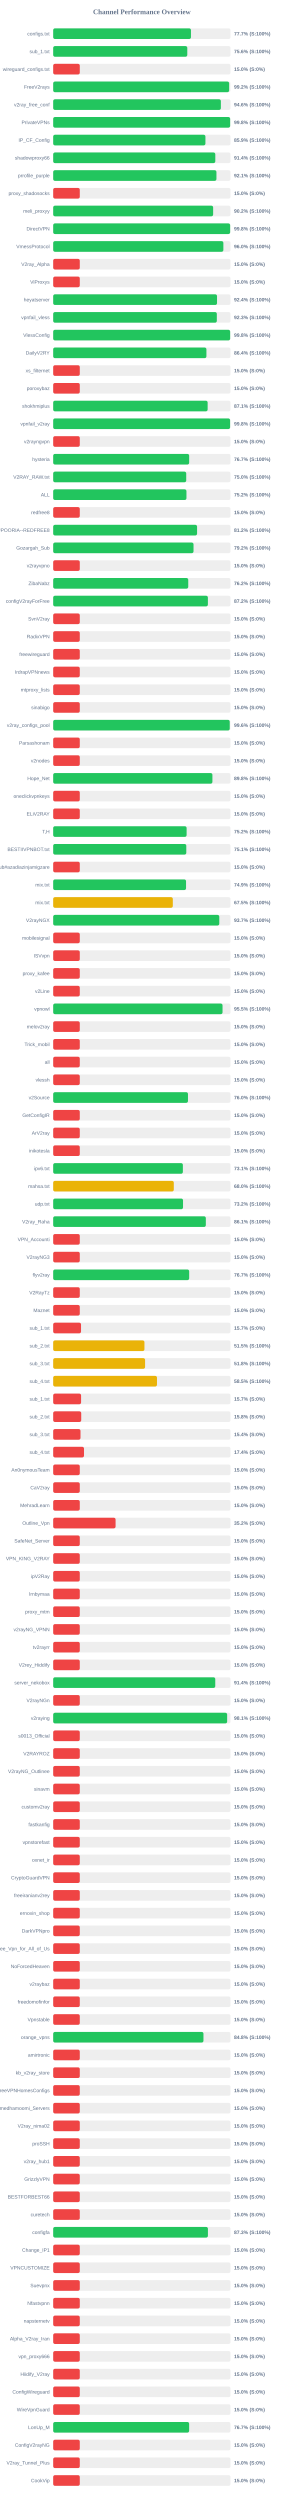
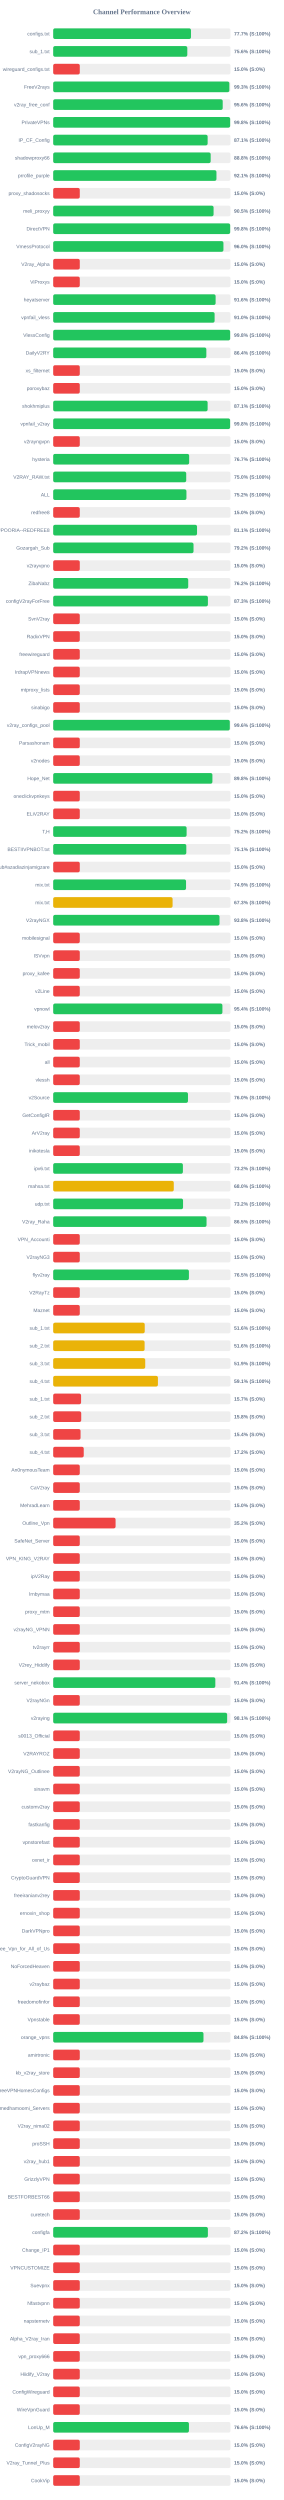
<svg xmlns="http://www.w3.org/2000/svg" width="800" height="7050" version="1.1">
  <style>
        .row { font: 14px Arial; fill: #64748b; }
        .score { font: bold 14px Arial; fill: #64748b; }
    </style>
  <text x="400" y="40" text-anchor="middle" font-size="20px" font-weight="bold" fill="#64748b">Channel Performance Overview</text>
  <rect x="150" y="80" width="500" height="30" fill="#eee" rx="5" />
-   <rect x="150" y="80" width="388.5" height="30" fill="#22c55e" rx="5" />
+   <rect x="150" y="80" width="388.55" height="30" fill="#22c55e" rx="5" />
  <text x="140" y="100" text-anchor="end" class="row">configs.txt</text>
  <text x="660" y="100" text-anchor="start" class="score">77.7% (S:100%)</text>
  <rect x="150" y="130" width="500" height="30" fill="#eee" rx="5" />
-   <rect x="150" y="130" width="378.15" height="30" fill="#22c55e" rx="5" />
+   <rect x="150" y="130" width="378.2" height="30" fill="#22c55e" rx="5" />
  <text x="140" y="150" text-anchor="end" class="row">sub_1.txt</text>
  <text x="660" y="150" text-anchor="start" class="score">75.6% (S:100%)</text>
  <rect x="150" y="180" width="500" height="30" fill="#eee" rx="5" />
  <rect x="150" y="180" width="75.0" height="30" fill="#ef4444" rx="5" />
  <text x="140" y="200" text-anchor="end" class="row">wireguard_configs.txt</text>
  <text x="660" y="200" text-anchor="start" class="score">15.0% (S:0%)</text>
  <rect x="150" y="230" width="500" height="30" fill="#eee" rx="5" />
-   <rect x="150" y="230" width="496.2" height="30" fill="#22c55e" rx="5" />
+   <rect x="150" y="230" width="496.75" height="30" fill="#22c55e" rx="5" />
  <text x="140" y="250" text-anchor="end" class="row">FreeV2rays</text>
-   <text x="660" y="250" text-anchor="start" class="score">99.2% (S:100%)</text>
+   <text x="660" y="250" text-anchor="start" class="score">99.3% (S:100%)</text>
  <rect x="150" y="280" width="500" height="30" fill="#eee" rx="5" />
-   <rect x="150" y="280" width="472.85" height="30" fill="#22c55e" rx="5" />
+   <rect x="150" y="280" width="478.05" height="30" fill="#22c55e" rx="5" />
  <text x="140" y="300" text-anchor="end" class="row">v2ray_free_conf</text>
-   <text x="660" y="300" text-anchor="start" class="score">94.6% (S:100%)</text>
+   <text x="660" y="300" text-anchor="start" class="score">95.6% (S:100%)</text>
  <rect x="150" y="330" width="500" height="30" fill="#eee" rx="5" />
  <rect x="150" y="330" width="499.0" height="30" fill="#22c55e" rx="5" />
  <text x="140" y="350" text-anchor="end" class="row">PrivateVPNs</text>
  <text x="660" y="350" text-anchor="start" class="score">99.8% (S:100%)</text>
  <rect x="150" y="380" width="500" height="30" fill="#eee" rx="5" />
-   <rect x="150" y="380" width="429.3" height="30" fill="#22c55e" rx="5" />
+   <rect x="150" y="380" width="435.55" height="30" fill="#22c55e" rx="5" />
  <text x="140" y="400" text-anchor="end" class="row">IP_CF_Config</text>
-   <text x="660" y="400" text-anchor="start" class="score">85.9% (S:100%)</text>
+   <text x="660" y="400" text-anchor="start" class="score">87.1% (S:100%)</text>
  <rect x="150" y="430" width="500" height="30" fill="#eee" rx="5" />
-   <rect x="150" y="430" width="457.15" height="30" fill="#22c55e" rx="5" />
+   <rect x="150" y="430" width="444.1" height="30" fill="#22c55e" rx="5" />
  <text x="140" y="450" text-anchor="end" class="row">shadowproxy66</text>
-   <text x="660" y="450" text-anchor="start" class="score">91.4% (S:100%)</text>
+   <text x="660" y="450" text-anchor="start" class="score">88.8% (S:100%)</text>
  <rect x="150" y="480" width="500" height="30" fill="#eee" rx="5" />
-   <rect x="150" y="480" width="460.35" height="30" fill="#22c55e" rx="5" />
+   <rect x="150" y="480" width="460.4" height="30" fill="#22c55e" rx="5" />
  <text x="140" y="500" text-anchor="end" class="row">prrofile_purple</text>
  <text x="660" y="500" text-anchor="start" class="score">92.1% (S:100%)</text>
  <rect x="150" y="530" width="500" height="30" fill="#eee" rx="5" />
  <rect x="150" y="530" width="75.0" height="30" fill="#ef4444" rx="5" />
  <text x="140" y="550" text-anchor="end" class="row">proxy_shadosocks</text>
  <text x="660" y="550" text-anchor="start" class="score">15.0% (S:0%)</text>
  <rect x="150" y="580" width="500" height="30" fill="#eee" rx="5" />
-   <rect x="150" y="580" width="451.05" height="30" fill="#22c55e" rx="5" />
+   <rect x="150" y="580" width="452.3" height="30" fill="#22c55e" rx="5" />
  <text x="140" y="600" text-anchor="end" class="row">meli_proxyy</text>
-   <text x="660" y="600" text-anchor="start" class="score">90.2% (S:100%)</text>
+   <text x="660" y="600" text-anchor="start" class="score">90.5% (S:100%)</text>
  <rect x="150" y="630" width="500" height="30" fill="#eee" rx="5" />
-   <rect x="150" y="630" width="499.0" height="30" fill="#22c55e" rx="5" />
+   <rect x="150" y="630" width="499.05" height="30" fill="#22c55e" rx="5" />
  <text x="140" y="650" text-anchor="end" class="row">DirectVPN</text>
  <text x="660" y="650" text-anchor="start" class="score">99.8% (S:100%)</text>
  <rect x="150" y="680" width="500" height="30" fill="#eee" rx="5" />
-   <rect x="150" y="680" width="479.9" height="30" fill="#22c55e" rx="5" />
+   <rect x="150" y="680" width="480.1" height="30" fill="#22c55e" rx="5" />
  <text x="140" y="700" text-anchor="end" class="row">VmessProtocol</text>
  <text x="660" y="700" text-anchor="start" class="score">96.0% (S:100%)</text>
  <rect x="150" y="730" width="500" height="30" fill="#eee" rx="5" />
  <rect x="150" y="730" width="75.0" height="30" fill="#ef4444" rx="5" />
  <text x="140" y="750" text-anchor="end" class="row">V2ray_Alpha</text>
  <text x="660" y="750" text-anchor="start" class="score">15.0% (S:0%)</text>
  <rect x="150" y="780" width="500" height="30" fill="#eee" rx="5" />
  <rect x="150" y="780" width="75.0" height="30" fill="#ef4444" rx="5" />
  <text x="140" y="800" text-anchor="end" class="row">ViProxys</text>
  <text x="660" y="800" text-anchor="start" class="score">15.0% (S:0%)</text>
  <rect x="150" y="830" width="500" height="30" fill="#eee" rx="5" />
-   <rect x="150" y="830" width="462.0" height="30" fill="#22c55e" rx="5" />
+   <rect x="150" y="830" width="458.05" height="30" fill="#22c55e" rx="5" />
  <text x="140" y="850" text-anchor="end" class="row">heyatserver</text>
-   <text x="660" y="850" text-anchor="start" class="score">92.4% (S:100%)</text>
+   <text x="660" y="850" text-anchor="start" class="score">91.6% (S:100%)</text>
  <rect x="150" y="880" width="500" height="30" fill="#eee" rx="5" />
-   <rect x="150" y="880" width="461.45" height="30" fill="#22c55e" rx="5" />
+   <rect x="150" y="880" width="455.2" height="30" fill="#22c55e" rx="5" />
  <text x="140" y="900" text-anchor="end" class="row">vpnfail_vless</text>
-   <text x="660" y="900" text-anchor="start" class="score">92.3% (S:100%)</text>
+   <text x="660" y="900" text-anchor="start" class="score">91.0% (S:100%)</text>
  <rect x="150" y="930" width="500" height="30" fill="#eee" rx="5" />
  <rect x="150" y="930" width="499.0" height="30" fill="#22c55e" rx="5" />
  <text x="140" y="950" text-anchor="end" class="row">VlessConfig</text>
  <text x="660" y="950" text-anchor="start" class="score">99.8% (S:100%)</text>
  <rect x="150" y="980" width="500" height="30" fill="#eee" rx="5" />
-   <rect x="150" y="980" width="432.1" height="30" fill="#22c55e" rx="5" />
+   <rect x="150" y="980" width="431.9" height="30" fill="#22c55e" rx="5" />
  <text x="140" y="1000" text-anchor="end" class="row">DailyV2RY</text>
  <text x="660" y="1000" text-anchor="start" class="score">86.4% (S:100%)</text>
  <rect x="150" y="1030" width="500" height="30" fill="#eee" rx="5" />
  <rect x="150" y="1030" width="75.0" height="30" fill="#ef4444" rx="5" />
  <text x="140" y="1050" text-anchor="end" class="row">xs_filternet</text>
  <text x="660" y="1050" text-anchor="start" class="score">15.0% (S:0%)</text>
  <rect x="150" y="1080" width="500" height="30" fill="#eee" rx="5" />
  <rect x="150" y="1080" width="75.0" height="30" fill="#ef4444" rx="5" />
  <text x="140" y="1100" text-anchor="end" class="row">poroxybaz</text>
  <text x="660" y="1100" text-anchor="start" class="score">15.0% (S:0%)</text>
  <rect x="150" y="1130" width="500" height="30" fill="#eee" rx="5" />
-   <rect x="150" y="1130" width="435.55" height="30" fill="#22c55e" rx="5" />
+   <rect x="150" y="1130" width="435.5" height="30" fill="#22c55e" rx="5" />
  <text x="140" y="1150" text-anchor="end" class="row">shokhmiplus</text>
  <text x="660" y="1150" text-anchor="start" class="score">87.1% (S:100%)</text>
  <rect x="150" y="1180" width="500" height="30" fill="#eee" rx="5" />
-   <rect x="150" y="1180" width="498.85" height="30" fill="#22c55e" rx="5" />
+   <rect x="150" y="1180" width="498.9" height="30" fill="#22c55e" rx="5" />
  <text x="140" y="1200" text-anchor="end" class="row">vpnfail_v2ray</text>
  <text x="660" y="1200" text-anchor="start" class="score">99.8% (S:100%)</text>
  <rect x="150" y="1230" width="500" height="30" fill="#eee" rx="5" />
  <rect x="150" y="1230" width="75.0" height="30" fill="#ef4444" rx="5" />
  <text x="140" y="1250" text-anchor="end" class="row">v2rayngvpn</text>
  <text x="660" y="1250" text-anchor="start" class="score">15.0% (S:0%)</text>
  <rect x="150" y="1280" width="500" height="30" fill="#eee" rx="5" />
  <rect x="150" y="1280" width="383.45" height="30" fill="#22c55e" rx="5" />
  <text x="140" y="1300" text-anchor="end" class="row">hysteria</text>
  <text x="660" y="1300" text-anchor="start" class="score">76.7% (S:100%)</text>
  <rect x="150" y="1330" width="500" height="30" fill="#eee" rx="5" />
  <rect x="150" y="1330" width="375.15" height="30" fill="#22c55e" rx="5" />
  <text x="140" y="1350" text-anchor="end" class="row">V2RAY_RAW.txt</text>
  <text x="660" y="1350" text-anchor="start" class="score">75.0% (S:100%)</text>
  <rect x="150" y="1380" width="500" height="30" fill="#eee" rx="5" />
-   <rect x="150" y="1380" width="375.8" height="30" fill="#22c55e" rx="5" />
+   <rect x="150" y="1380" width="375.75" height="30" fill="#22c55e" rx="5" />
  <text x="140" y="1400" text-anchor="end" class="row">ALL</text>
  <text x="660" y="1400" text-anchor="start" class="score">75.2% (S:100%)</text>
  <rect x="150" y="1430" width="500" height="30" fill="#eee" rx="5" />
  <rect x="150" y="1430" width="75.0" height="30" fill="#ef4444" rx="5" />
  <text x="140" y="1450" text-anchor="end" class="row">redfree8</text>
  <text x="660" y="1450" text-anchor="start" class="score">15.0% (S:0%)</text>
  <rect x="150" y="1480" width="500" height="30" fill="#eee" rx="5" />
-   <rect x="150" y="1480" width="405.75" height="30" fill="#22c55e" rx="5" />
+   <rect x="150" y="1480" width="405.65" height="30" fill="#22c55e" rx="5" />
  <text x="140" y="1500" text-anchor="end" class="row">POORIA--REDFREE8.txt#POORIA--REDFREE8</text>
-   <text x="660" y="1500" text-anchor="start" class="score">81.2% (S:100%)</text>
+   <text x="660" y="1500" text-anchor="start" class="score">81.1% (S:100%)</text>
  <rect x="150" y="1530" width="500" height="30" fill="#eee" rx="5" />
  <rect x="150" y="1530" width="395.75" height="30" fill="#22c55e" rx="5" />
  <text x="140" y="1550" text-anchor="end" class="row">Gozargah_Sub</text>
  <text x="660" y="1550" text-anchor="start" class="score">79.2% (S:100%)</text>
  <rect x="150" y="1580" width="500" height="30" fill="#eee" rx="5" />
  <rect x="150" y="1580" width="75.0" height="30" fill="#ef4444" rx="5" />
  <text x="140" y="1600" text-anchor="end" class="row">v2rayvpno</text>
  <text x="660" y="1600" text-anchor="start" class="score">15.0% (S:0%)</text>
  <rect x="150" y="1630" width="500" height="30" fill="#eee" rx="5" />
-   <rect x="150" y="1630" width="380.85" height="30" fill="#22c55e" rx="5" />
+   <rect x="150" y="1630" width="380.8" height="30" fill="#22c55e" rx="5" />
  <text x="140" y="1650" text-anchor="end" class="row">ZibaNabz</text>
  <text x="660" y="1650" text-anchor="start" class="score">76.2% (S:100%)</text>
  <rect x="150" y="1680" width="500" height="30" fill="#eee" rx="5" />
-   <rect x="150" y="1680" width="436.25" height="30" fill="#22c55e" rx="5" />
+   <rect x="150" y="1680" width="436.3" height="30" fill="#22c55e" rx="5" />
  <text x="140" y="1700" text-anchor="end" class="row">configV2rayForFree</text>
-   <text x="660" y="1700" text-anchor="start" class="score">87.2% (S:100%)</text>
+   <text x="660" y="1700" text-anchor="start" class="score">87.3% (S:100%)</text>
  <rect x="150" y="1730" width="500" height="30" fill="#eee" rx="5" />
  <rect x="150" y="1730" width="75.0" height="30" fill="#ef4444" rx="5" />
  <text x="140" y="1750" text-anchor="end" class="row">SvnV2ray</text>
  <text x="660" y="1750" text-anchor="start" class="score">15.0% (S:0%)</text>
  <rect x="150" y="1780" width="500" height="30" fill="#eee" rx="5" />
  <rect x="150" y="1780" width="75.0" height="30" fill="#ef4444" rx="5" />
  <text x="140" y="1800" text-anchor="end" class="row">RadixVPN</text>
  <text x="660" y="1800" text-anchor="start" class="score">15.0% (S:0%)</text>
  <rect x="150" y="1830" width="500" height="30" fill="#eee" rx="5" />
  <rect x="150" y="1830" width="75.0" height="30" fill="#ef4444" rx="5" />
  <text x="140" y="1850" text-anchor="end" class="row">freewireguard</text>
  <text x="660" y="1850" text-anchor="start" class="score">15.0% (S:0%)</text>
  <rect x="150" y="1880" width="500" height="30" fill="#eee" rx="5" />
  <rect x="150" y="1880" width="75.0" height="30" fill="#ef4444" rx="5" />
  <text x="140" y="1900" text-anchor="end" class="row">IrdrapVPNnews</text>
  <text x="660" y="1900" text-anchor="start" class="score">15.0% (S:0%)</text>
  <rect x="150" y="1930" width="500" height="30" fill="#eee" rx="5" />
  <rect x="150" y="1930" width="75.0" height="30" fill="#ef4444" rx="5" />
  <text x="140" y="1950" text-anchor="end" class="row">mtproxy_lists</text>
  <text x="660" y="1950" text-anchor="start" class="score">15.0% (S:0%)</text>
  <rect x="150" y="1980" width="500" height="30" fill="#eee" rx="5" />
  <rect x="150" y="1980" width="75.0" height="30" fill="#ef4444" rx="5" />
  <text x="140" y="2000" text-anchor="end" class="row">sinabigo</text>
  <text x="660" y="2000" text-anchor="start" class="score">15.0% (S:0%)</text>
  <rect x="150" y="2030" width="500" height="30" fill="#eee" rx="5" />
-   <rect x="150" y="2030" width="497.85" height="30" fill="#22c55e" rx="5" />
+   <rect x="150" y="2030" width="498.05" height="30" fill="#22c55e" rx="5" />
  <text x="140" y="2050" text-anchor="end" class="row">v2ray_configs_pool</text>
  <text x="660" y="2050" text-anchor="start" class="score">99.6% (S:100%)</text>
  <rect x="150" y="2080" width="500" height="30" fill="#eee" rx="5" />
  <rect x="150" y="2080" width="75.0" height="30" fill="#ef4444" rx="5" />
  <text x="140" y="2100" text-anchor="end" class="row">Parsashonam</text>
  <text x="660" y="2100" text-anchor="start" class="score">15.0% (S:0%)</text>
  <rect x="150" y="2130" width="500" height="30" fill="#eee" rx="5" />
  <rect x="150" y="2130" width="75.0" height="30" fill="#ef4444" rx="5" />
  <text x="140" y="2150" text-anchor="end" class="row">v2nodes</text>
  <text x="660" y="2150" text-anchor="start" class="score">15.0% (S:0%)</text>
  <rect x="150" y="2180" width="500" height="30" fill="#eee" rx="5" />
  <rect x="150" y="2180" width="449.0" height="30" fill="#22c55e" rx="5" />
  <text x="140" y="2200" text-anchor="end" class="row">Hope_Net</text>
  <text x="660" y="2200" text-anchor="start" class="score">89.8% (S:100%)</text>
  <rect x="150" y="2230" width="500" height="30" fill="#eee" rx="5" />
  <rect x="150" y="2230" width="75.0" height="30" fill="#ef4444" rx="5" />
  <text x="140" y="2250" text-anchor="end" class="row">oneclickvpnkeys</text>
  <text x="660" y="2250" text-anchor="start" class="score">15.0% (S:0%)</text>
  <rect x="150" y="2280" width="500" height="30" fill="#eee" rx="5" />
  <rect x="150" y="2280" width="75.0" height="30" fill="#ef4444" rx="5" />
  <text x="140" y="2300" text-anchor="end" class="row">ELiV2RAY</text>
  <text x="660" y="2300" text-anchor="start" class="score">15.0% (S:0%)</text>
  <rect x="150" y="2330" width="500" height="30" fill="#eee" rx="5" />
  <rect x="150" y="2330" width="376.25" height="30" fill="#22c55e" rx="5" />
  <text x="140" y="2350" text-anchor="end" class="row">T,H</text>
  <text x="660" y="2350" text-anchor="start" class="score">75.2% (S:100%)</text>
  <rect x="150" y="2380" width="500" height="30" fill="#eee" rx="5" />
-   <rect x="150" y="2380" width="375.35" height="30" fill="#22c55e" rx="5" />
+   <rect x="150" y="2380" width="375.4" height="30" fill="#22c55e" rx="5" />
  <text x="140" y="2400" text-anchor="end" class="row">BESTIIVPNBOT.txt</text>
  <text x="660" y="2400" text-anchor="start" class="score">75.1% (S:100%)</text>
  <rect x="150" y="2430" width="500" height="30" fill="#eee" rx="5" />
  <rect x="150" y="2430" width="75.0" height="30" fill="#ef4444" rx="5" />
  <text x="140" y="2450" text-anchor="end" class="row">Sub#azadiazinjamigzare</text>
  <text x="660" y="2450" text-anchor="start" class="score">15.0% (S:0%)</text>
  <rect x="150" y="2480" width="500" height="30" fill="#eee" rx="5" />
  <rect x="150" y="2480" width="374.65" height="30" fill="#22c55e" rx="5" />
  <text x="140" y="2500" text-anchor="end" class="row">mix.txt</text>
  <text x="660" y="2500" text-anchor="start" class="score">74.9% (S:100%)</text>
  <rect x="150" y="2530" width="500" height="30" fill="#eee" rx="5" />
-   <rect x="150" y="2530" width="337.35" height="30" fill="#eab308" rx="5" />
+   <rect x="150" y="2530" width="336.7" height="30" fill="#eab308" rx="5" />
  <text x="140" y="2550" text-anchor="end" class="row">mix.txt</text>
-   <text x="660" y="2550" text-anchor="start" class="score">67.5% (S:100%)</text>
+   <text x="660" y="2550" text-anchor="start" class="score">67.3% (S:100%)</text>
  <rect x="150" y="2580" width="500" height="30" fill="#eee" rx="5" />
-   <rect x="150" y="2580" width="468.4" height="30" fill="#22c55e" rx="5" />
+   <rect x="150" y="2580" width="469.05" height="30" fill="#22c55e" rx="5" />
  <text x="140" y="2600" text-anchor="end" class="row">V2rayNGX</text>
-   <text x="660" y="2600" text-anchor="start" class="score">93.7% (S:100%)</text>
+   <text x="660" y="2600" text-anchor="start" class="score">93.8% (S:100%)</text>
  <rect x="150" y="2630" width="500" height="30" fill="#eee" rx="5" />
  <rect x="150" y="2630" width="75.0" height="30" fill="#ef4444" rx="5" />
  <text x="140" y="2650" text-anchor="end" class="row">mobilesignal</text>
  <text x="660" y="2650" text-anchor="start" class="score">15.0% (S:0%)</text>
  <rect x="150" y="2680" width="500" height="30" fill="#eee" rx="5" />
  <rect x="150" y="2680" width="75.0" height="30" fill="#ef4444" rx="5" />
  <text x="140" y="2700" text-anchor="end" class="row">ISVvpn</text>
  <text x="660" y="2700" text-anchor="start" class="score">15.0% (S:0%)</text>
  <rect x="150" y="2730" width="500" height="30" fill="#eee" rx="5" />
  <rect x="150" y="2730" width="75.0" height="30" fill="#ef4444" rx="5" />
  <text x="140" y="2750" text-anchor="end" class="row">proxy_kafee</text>
  <text x="660" y="2750" text-anchor="start" class="score">15.0% (S:0%)</text>
  <rect x="150" y="2780" width="500" height="30" fill="#eee" rx="5" />
  <rect x="150" y="2780" width="75.0" height="30" fill="#ef4444" rx="5" />
  <text x="140" y="2800" text-anchor="end" class="row">v2Line</text>
  <text x="660" y="2800" text-anchor="start" class="score">15.0% (S:0%)</text>
  <rect x="150" y="2830" width="500" height="30" fill="#eee" rx="5" />
-   <rect x="150" y="2830" width="477.55" height="30" fill="#22c55e" rx="5" />
+   <rect x="150" y="2830" width="477.2" height="30" fill="#22c55e" rx="5" />
  <text x="140" y="2850" text-anchor="end" class="row">vpnowl</text>
-   <text x="660" y="2850" text-anchor="start" class="score">95.5% (S:100%)</text>
+   <text x="660" y="2850" text-anchor="start" class="score">95.4% (S:100%)</text>
  <rect x="150" y="2880" width="500" height="30" fill="#eee" rx="5" />
  <rect x="150" y="2880" width="75.0" height="30" fill="#ef4444" rx="5" />
  <text x="140" y="2900" text-anchor="end" class="row">melov2ray</text>
  <text x="660" y="2900" text-anchor="start" class="score">15.0% (S:0%)</text>
  <rect x="150" y="2930" width="500" height="30" fill="#eee" rx="5" />
  <rect x="150" y="2930" width="75.0" height="30" fill="#ef4444" rx="5" />
  <text x="140" y="2950" text-anchor="end" class="row">Trick_mobil</text>
  <text x="660" y="2950" text-anchor="start" class="score">15.0% (S:0%)</text>
  <rect x="150" y="2980" width="500" height="30" fill="#eee" rx="5" />
  <rect x="150" y="2980" width="75.0" height="30" fill="#ef4444" rx="5" />
  <text x="140" y="3000" text-anchor="end" class="row">all</text>
  <text x="660" y="3000" text-anchor="start" class="score">15.0% (S:0%)</text>
  <rect x="150" y="3030" width="500" height="30" fill="#eee" rx="5" />
  <rect x="150" y="3030" width="75.0" height="30" fill="#ef4444" rx="5" />
  <text x="140" y="3050" text-anchor="end" class="row">vlessh</text>
  <text x="660" y="3050" text-anchor="start" class="score">15.0% (S:0%)</text>
  <rect x="150" y="3080" width="500" height="30" fill="#eee" rx="5" />
  <rect x="150" y="3080" width="380.1" height="30" fill="#22c55e" rx="5" />
  <text x="140" y="3100" text-anchor="end" class="row">v2Source</text>
  <text x="660" y="3100" text-anchor="start" class="score">76.0% (S:100%)</text>
  <rect x="150" y="3130" width="500" height="30" fill="#eee" rx="5" />
  <rect x="150" y="3130" width="75.0" height="30" fill="#ef4444" rx="5" />
  <text x="140" y="3150" text-anchor="end" class="row">GetConfigIR</text>
  <text x="660" y="3150" text-anchor="start" class="score">15.0% (S:0%)</text>
  <rect x="150" y="3180" width="500" height="30" fill="#eee" rx="5" />
  <rect x="150" y="3180" width="75.0" height="30" fill="#ef4444" rx="5" />
  <text x="140" y="3200" text-anchor="end" class="row">ArV2ray</text>
  <text x="660" y="3200" text-anchor="start" class="score">15.0% (S:0%)</text>
  <rect x="150" y="3230" width="500" height="30" fill="#eee" rx="5" />
  <rect x="150" y="3230" width="75.0" height="30" fill="#ef4444" rx="5" />
  <text x="140" y="3250" text-anchor="end" class="row">inikotesla</text>
  <text x="660" y="3250" text-anchor="start" class="score">15.0% (S:0%)</text>
  <rect x="150" y="3280" width="500" height="30" fill="#eee" rx="5" />
-   <rect x="150" y="3280" width="365.7" height="30" fill="#22c55e" rx="5" />
+   <rect x="150" y="3280" width="365.75" height="30" fill="#22c55e" rx="5" />
  <text x="140" y="3300" text-anchor="end" class="row">ipv6.txt</text>
-   <text x="660" y="3300" text-anchor="start" class="score">73.1% (S:100%)</text>
+   <text x="660" y="3300" text-anchor="start" class="score">73.2% (S:100%)</text>
  <rect x="150" y="3330" width="500" height="30" fill="#eee" rx="5" />
-   <rect x="150" y="3330" width="340.1" height="30" fill="#eab308" rx="5" />
+   <rect x="150" y="3330" width="340.05" height="30" fill="#eab308" rx="5" />
  <text x="140" y="3350" text-anchor="end" class="row">mahsa.txt</text>
  <text x="660" y="3350" text-anchor="start" class="score">68.0% (S:100%)</text>
  <rect x="150" y="3380" width="500" height="30" fill="#eee" rx="5" />
-   <rect x="150" y="3380" width="366.15" height="30" fill="#22c55e" rx="5" />
+   <rect x="150" y="3380" width="366.2" height="30" fill="#22c55e" rx="5" />
  <text x="140" y="3400" text-anchor="end" class="row">udp.txt</text>
  <text x="660" y="3400" text-anchor="start" class="score">73.2% (S:100%)</text>
  <rect x="150" y="3430" width="500" height="30" fill="#eee" rx="5" />
-   <rect x="150" y="3430" width="430.45" height="30" fill="#22c55e" rx="5" />
+   <rect x="150" y="3430" width="432.45" height="30" fill="#22c55e" rx="5" />
  <text x="140" y="3450" text-anchor="end" class="row">V2ray_Raha</text>
-   <text x="660" y="3450" text-anchor="start" class="score">86.1% (S:100%)</text>
+   <text x="660" y="3450" text-anchor="start" class="score">86.5% (S:100%)</text>
  <rect x="150" y="3480" width="500" height="30" fill="#eee" rx="5" />
  <rect x="150" y="3480" width="75.0" height="30" fill="#ef4444" rx="5" />
  <text x="140" y="3500" text-anchor="end" class="row">VPN_Accounti</text>
  <text x="660" y="3500" text-anchor="start" class="score">15.0% (S:0%)</text>
  <rect x="150" y="3530" width="500" height="30" fill="#eee" rx="5" />
  <rect x="150" y="3530" width="75.0" height="30" fill="#ef4444" rx="5" />
  <text x="140" y="3550" text-anchor="end" class="row">V2rayNG3</text>
  <text x="660" y="3550" text-anchor="start" class="score">15.0% (S:0%)</text>
  <rect x="150" y="3580" width="500" height="30" fill="#eee" rx="5" />
-   <rect x="150" y="3580" width="383.45" height="30" fill="#22c55e" rx="5" />
+   <rect x="150" y="3580" width="382.75" height="30" fill="#22c55e" rx="5" />
  <text x="140" y="3600" text-anchor="end" class="row">flyv2ray</text>
-   <text x="660" y="3600" text-anchor="start" class="score">76.7% (S:100%)</text>
+   <text x="660" y="3600" text-anchor="start" class="score">76.5% (S:100%)</text>
  <rect x="150" y="3630" width="500" height="30" fill="#eee" rx="5" />
  <rect x="150" y="3630" width="75.0" height="30" fill="#ef4444" rx="5" />
  <text x="140" y="3650" text-anchor="end" class="row">V2RayTz</text>
  <text x="660" y="3650" text-anchor="start" class="score">15.0% (S:0%)</text>
  <rect x="150" y="3680" width="500" height="30" fill="#eee" rx="5" />
  <rect x="150" y="3680" width="75.0" height="30" fill="#ef4444" rx="5" />
  <text x="140" y="3700" text-anchor="end" class="row">Maznet</text>
  <text x="660" y="3700" text-anchor="start" class="score">15.0% (S:0%)</text>
  <rect x="150" y="3730" width="500" height="30" fill="#eee" rx="5" />
-   <rect x="150" y="3730" width="78.5" height="30" fill="#ef4444" rx="5" />
+   <rect x="150" y="3730" width="258.15" height="30" fill="#eab308" rx="5" />
  <text x="140" y="3750" text-anchor="end" class="row">sub_1.txt</text>
-   <text x="660" y="3750" text-anchor="start" class="score">15.7% (S:0%)</text>
+   <text x="660" y="3750" text-anchor="start" class="score">51.6% (S:100%)</text>
  <rect x="150" y="3780" width="500" height="30" fill="#eee" rx="5" />
-   <rect x="150" y="3780" width="257.35" height="30" fill="#eab308" rx="5" />
+   <rect x="150" y="3780" width="257.8" height="30" fill="#eab308" rx="5" />
  <text x="140" y="3800" text-anchor="end" class="row">sub_2.txt</text>
-   <text x="660" y="3800" text-anchor="start" class="score">51.5% (S:100%)</text>
+   <text x="660" y="3800" text-anchor="start" class="score">51.6% (S:100%)</text>
  <rect x="150" y="3830" width="500" height="30" fill="#eee" rx="5" />
-   <rect x="150" y="3830" width="259.15" height="30" fill="#eab308" rx="5" />
+   <rect x="150" y="3830" width="259.55" height="30" fill="#eab308" rx="5" />
  <text x="140" y="3850" text-anchor="end" class="row">sub_3.txt</text>
-   <text x="660" y="3850" text-anchor="start" class="score">51.8% (S:100%)</text>
+   <text x="660" y="3850" text-anchor="start" class="score">51.9% (S:100%)</text>
  <rect x="150" y="3880" width="500" height="30" fill="#eee" rx="5" />
-   <rect x="150" y="3880" width="292.7" height="30" fill="#eab308" rx="5" />
+   <rect x="150" y="3880" width="295.35" height="30" fill="#eab308" rx="5" />
  <text x="140" y="3900" text-anchor="end" class="row">sub_4.txt</text>
-   <text x="660" y="3900" text-anchor="start" class="score">58.5% (S:100%)</text>
+   <text x="660" y="3900" text-anchor="start" class="score">59.1% (S:100%)</text>
  <rect x="150" y="3930" width="500" height="30" fill="#eee" rx="5" />
  <rect x="150" y="3930" width="78.65" height="30" fill="#ef4444" rx="5" />
  <text x="140" y="3950" text-anchor="end" class="row">sub_1.txt</text>
  <text x="660" y="3950" text-anchor="start" class="score">15.7% (S:0%)</text>
  <rect x="150" y="3980" width="500" height="30" fill="#eee" rx="5" />
  <rect x="150" y="3980" width="79.05" height="30" fill="#ef4444" rx="5" />
  <text x="140" y="4000" text-anchor="end" class="row">sub_2.txt</text>
  <text x="660" y="4000" text-anchor="start" class="score">15.8% (S:0%)</text>
  <rect x="150" y="4030" width="500" height="30" fill="#eee" rx="5" />
-   <rect x="150" y="4030" width="77.0" height="30" fill="#ef4444" rx="5" />
+   <rect x="150" y="4030" width="77.15" height="30" fill="#ef4444" rx="5" />
  <text x="140" y="4050" text-anchor="end" class="row">sub_3.txt</text>
  <text x="660" y="4050" text-anchor="start" class="score">15.4% (S:0%)</text>
  <rect x="150" y="4080" width="500" height="30" fill="#eee" rx="5" />
-   <rect x="150" y="4080" width="86.9" height="30" fill="#ef4444" rx="5" />
+   <rect x="150" y="4080" width="86.15" height="30" fill="#ef4444" rx="5" />
  <text x="140" y="4100" text-anchor="end" class="row">sub_4.txt</text>
-   <text x="660" y="4100" text-anchor="start" class="score">17.4% (S:0%)</text>
+   <text x="660" y="4100" text-anchor="start" class="score">17.2% (S:0%)</text>
  <rect x="150" y="4130" width="500" height="30" fill="#eee" rx="5" />
  <rect x="150" y="4130" width="75.0" height="30" fill="#ef4444" rx="5" />
  <text x="140" y="4150" text-anchor="end" class="row">An0nymousTeam</text>
  <text x="660" y="4150" text-anchor="start" class="score">15.0% (S:0%)</text>
  <rect x="150" y="4180" width="500" height="30" fill="#eee" rx="5" />
  <rect x="150" y="4180" width="75.0" height="30" fill="#ef4444" rx="5" />
  <text x="140" y="4200" text-anchor="end" class="row">CaV2ray</text>
  <text x="660" y="4200" text-anchor="start" class="score">15.0% (S:0%)</text>
  <rect x="150" y="4230" width="500" height="30" fill="#eee" rx="5" />
  <rect x="150" y="4230" width="75.0" height="30" fill="#ef4444" rx="5" />
  <text x="140" y="4250" text-anchor="end" class="row">MehradLearn</text>
  <text x="660" y="4250" text-anchor="start" class="score">15.0% (S:0%)</text>
  <rect x="150" y="4280" width="500" height="30" fill="#eee" rx="5" />
  <rect x="150" y="4280" width="175.95" height="30" fill="#ef4444" rx="5" />
  <text x="140" y="4300" text-anchor="end" class="row">Outline_Vpn</text>
  <text x="660" y="4300" text-anchor="start" class="score">35.2% (S:0%)</text>
  <rect x="150" y="4330" width="500" height="30" fill="#eee" rx="5" />
  <rect x="150" y="4330" width="75.0" height="30" fill="#ef4444" rx="5" />
  <text x="140" y="4350" text-anchor="end" class="row">SafeNet_Server</text>
  <text x="660" y="4350" text-anchor="start" class="score">15.0% (S:0%)</text>
  <rect x="150" y="4380" width="500" height="30" fill="#eee" rx="5" />
  <rect x="150" y="4380" width="75.0" height="30" fill="#ef4444" rx="5" />
  <text x="140" y="4400" text-anchor="end" class="row">VPN_KING_V2RAY</text>
  <text x="660" y="4400" text-anchor="start" class="score">15.0% (S:0%)</text>
  <rect x="150" y="4430" width="500" height="30" fill="#eee" rx="5" />
  <rect x="150" y="4430" width="75.0" height="30" fill="#ef4444" rx="5" />
  <text x="140" y="4450" text-anchor="end" class="row">ipV2Ray</text>
  <text x="660" y="4450" text-anchor="start" class="score">15.0% (S:0%)</text>
  <rect x="150" y="4480" width="500" height="30" fill="#eee" rx="5" />
  <rect x="150" y="4480" width="75.0" height="30" fill="#ef4444" rx="5" />
  <text x="140" y="4500" text-anchor="end" class="row">lrnbymaa</text>
  <text x="660" y="4500" text-anchor="start" class="score">15.0% (S:0%)</text>
  <rect x="150" y="4530" width="500" height="30" fill="#eee" rx="5" />
  <rect x="150" y="4530" width="75.0" height="30" fill="#ef4444" rx="5" />
  <text x="140" y="4550" text-anchor="end" class="row">proxy_mtm</text>
  <text x="660" y="4550" text-anchor="start" class="score">15.0% (S:0%)</text>
  <rect x="150" y="4580" width="500" height="30" fill="#eee" rx="5" />
  <rect x="150" y="4580" width="75.0" height="30" fill="#ef4444" rx="5" />
  <text x="140" y="4600" text-anchor="end" class="row">v2rayNG_VPNN</text>
  <text x="660" y="4600" text-anchor="start" class="score">15.0% (S:0%)</text>
  <rect x="150" y="4630" width="500" height="30" fill="#eee" rx="5" />
  <rect x="150" y="4630" width="75.0" height="30" fill="#ef4444" rx="5" />
  <text x="140" y="4650" text-anchor="end" class="row">tv2rayrr</text>
  <text x="660" y="4650" text-anchor="start" class="score">15.0% (S:0%)</text>
  <rect x="150" y="4680" width="500" height="30" fill="#eee" rx="5" />
  <rect x="150" y="4680" width="75.0" height="30" fill="#ef4444" rx="5" />
  <text x="140" y="4700" text-anchor="end" class="row">V2rey_Hiddify</text>
  <text x="660" y="4700" text-anchor="start" class="score">15.0% (S:0%)</text>
  <rect x="150" y="4730" width="500" height="30" fill="#eee" rx="5" />
-   <rect x="150" y="4730" width="457.05" height="30" fill="#22c55e" rx="5" />
+   <rect x="150" y="4730" width="457.2" height="30" fill="#22c55e" rx="5" />
  <text x="140" y="4750" text-anchor="end" class="row">server_nekobox</text>
  <text x="660" y="4750" text-anchor="start" class="score">91.4% (S:100%)</text>
  <rect x="150" y="4780" width="500" height="30" fill="#eee" rx="5" />
  <rect x="150" y="4780" width="75.0" height="30" fill="#ef4444" rx="5" />
  <text x="140" y="4800" text-anchor="end" class="row">V2rayNGn</text>
  <text x="660" y="4800" text-anchor="start" class="score">15.0% (S:0%)</text>
  <rect x="150" y="4830" width="500" height="30" fill="#eee" rx="5" />
  <rect x="150" y="4830" width="490.55" height="30" fill="#22c55e" rx="5" />
  <text x="140" y="4850" text-anchor="end" class="row">v2raying</text>
  <text x="660" y="4850" text-anchor="start" class="score">98.1% (S:100%)</text>
  <rect x="150" y="4880" width="500" height="30" fill="#eee" rx="5" />
  <rect x="150" y="4880" width="75.0" height="30" fill="#ef4444" rx="5" />
  <text x="140" y="4900" text-anchor="end" class="row">s0013_Official</text>
  <text x="660" y="4900" text-anchor="start" class="score">15.0% (S:0%)</text>
  <rect x="150" y="4930" width="500" height="30" fill="#eee" rx="5" />
  <rect x="150" y="4930" width="75.0" height="30" fill="#ef4444" rx="5" />
  <text x="140" y="4950" text-anchor="end" class="row">V2RAYROZ</text>
  <text x="660" y="4950" text-anchor="start" class="score">15.0% (S:0%)</text>
  <rect x="150" y="4980" width="500" height="30" fill="#eee" rx="5" />
  <rect x="150" y="4980" width="75.0" height="30" fill="#ef4444" rx="5" />
  <text x="140" y="5000" text-anchor="end" class="row">V2rayNG_Outlinee</text>
  <text x="660" y="5000" text-anchor="start" class="score">15.0% (S:0%)</text>
  <rect x="150" y="5030" width="500" height="30" fill="#eee" rx="5" />
  <rect x="150" y="5030" width="75.0" height="30" fill="#ef4444" rx="5" />
  <text x="140" y="5050" text-anchor="end" class="row">sinavm</text>
  <text x="660" y="5050" text-anchor="start" class="score">15.0% (S:0%)</text>
  <rect x="150" y="5080" width="500" height="30" fill="#eee" rx="5" />
  <rect x="150" y="5080" width="75.0" height="30" fill="#ef4444" rx="5" />
  <text x="140" y="5100" text-anchor="end" class="row">customv2ray</text>
  <text x="660" y="5100" text-anchor="start" class="score">15.0% (S:0%)</text>
  <rect x="150" y="5130" width="500" height="30" fill="#eee" rx="5" />
  <rect x="150" y="5130" width="75.0" height="30" fill="#ef4444" rx="5" />
  <text x="140" y="5150" text-anchor="end" class="row">fastkanfig</text>
  <text x="660" y="5150" text-anchor="start" class="score">15.0% (S:0%)</text>
  <rect x="150" y="5180" width="500" height="30" fill="#eee" rx="5" />
  <rect x="150" y="5180" width="75.0" height="30" fill="#ef4444" rx="5" />
  <text x="140" y="5200" text-anchor="end" class="row">vpnstorefast</text>
  <text x="660" y="5200" text-anchor="start" class="score">15.0% (S:0%)</text>
  <rect x="150" y="5230" width="500" height="30" fill="#eee" rx="5" />
  <rect x="150" y="5230" width="75.0" height="30" fill="#ef4444" rx="5" />
  <text x="140" y="5250" text-anchor="end" class="row">oxnet_ir</text>
  <text x="660" y="5250" text-anchor="start" class="score">15.0% (S:0%)</text>
  <rect x="150" y="5280" width="500" height="30" fill="#eee" rx="5" />
  <rect x="150" y="5280" width="75.0" height="30" fill="#ef4444" rx="5" />
  <text x="140" y="5300" text-anchor="end" class="row">CryptoGuardVPN</text>
  <text x="660" y="5300" text-anchor="start" class="score">15.0% (S:0%)</text>
  <rect x="150" y="5330" width="500" height="30" fill="#eee" rx="5" />
  <rect x="150" y="5330" width="75.0" height="30" fill="#ef4444" rx="5" />
  <text x="140" y="5350" text-anchor="end" class="row">freeiranianv2rey</text>
  <text x="660" y="5350" text-anchor="start" class="score">15.0% (S:0%)</text>
  <rect x="150" y="5380" width="500" height="30" fill="#eee" rx="5" />
  <rect x="150" y="5380" width="75.0" height="30" fill="#ef4444" rx="5" />
  <text x="140" y="5400" text-anchor="end" class="row">ernoxin_shop</text>
  <text x="660" y="5400" text-anchor="start" class="score">15.0% (S:0%)</text>
  <rect x="150" y="5430" width="500" height="30" fill="#eee" rx="5" />
  <rect x="150" y="5430" width="75.0" height="30" fill="#ef4444" rx="5" />
  <text x="140" y="5450" text-anchor="end" class="row">DarkVPNpro</text>
  <text x="660" y="5450" text-anchor="start" class="score">15.0% (S:0%)</text>
  <rect x="150" y="5480" width="500" height="30" fill="#eee" rx="5" />
  <rect x="150" y="5480" width="75.0" height="30" fill="#ef4444" rx="5" />
  <text x="140" y="5500" text-anchor="end" class="row">Free_Vpn_for_All_of_Us</text>
  <text x="660" y="5500" text-anchor="start" class="score">15.0% (S:0%)</text>
  <rect x="150" y="5530" width="500" height="30" fill="#eee" rx="5" />
  <rect x="150" y="5530" width="75.0" height="30" fill="#ef4444" rx="5" />
  <text x="140" y="5550" text-anchor="end" class="row">NoForcedHeaven</text>
  <text x="660" y="5550" text-anchor="start" class="score">15.0% (S:0%)</text>
  <rect x="150" y="5580" width="500" height="30" fill="#eee" rx="5" />
  <rect x="150" y="5580" width="75.0" height="30" fill="#ef4444" rx="5" />
  <text x="140" y="5600" text-anchor="end" class="row">v2raybaz</text>
  <text x="660" y="5600" text-anchor="start" class="score">15.0% (S:0%)</text>
  <rect x="150" y="5630" width="500" height="30" fill="#eee" rx="5" />
  <rect x="150" y="5630" width="75.0" height="30" fill="#ef4444" rx="5" />
  <text x="140" y="5650" text-anchor="end" class="row">freedomofinfor</text>
  <text x="660" y="5650" text-anchor="start" class="score">15.0% (S:0%)</text>
  <rect x="150" y="5680" width="500" height="30" fill="#eee" rx="5" />
  <rect x="150" y="5680" width="75.0" height="30" fill="#ef4444" rx="5" />
  <text x="140" y="5700" text-anchor="end" class="row">Vpnstable</text>
  <text x="660" y="5700" text-anchor="start" class="score">15.0% (S:0%)</text>
  <rect x="150" y="5730" width="500" height="30" fill="#eee" rx="5" />
-   <rect x="150" y="5730" width="423.75" height="30" fill="#22c55e" rx="5" />
+   <rect x="150" y="5730" width="423.8" height="30" fill="#22c55e" rx="5" />
  <text x="140" y="5750" text-anchor="end" class="row">orange_vpns</text>
  <text x="660" y="5750" text-anchor="start" class="score">84.8% (S:100%)</text>
  <rect x="150" y="5780" width="500" height="30" fill="#eee" rx="5" />
  <rect x="150" y="5780" width="75.0" height="30" fill="#ef4444" rx="5" />
  <text x="140" y="5800" text-anchor="end" class="row">amirtronic</text>
  <text x="660" y="5800" text-anchor="start" class="score">15.0% (S:0%)</text>
  <rect x="150" y="5830" width="500" height="30" fill="#eee" rx="5" />
  <rect x="150" y="5830" width="75.0" height="30" fill="#ef4444" rx="5" />
  <text x="140" y="5850" text-anchor="end" class="row">kb_v2ray_store</text>
  <text x="660" y="5850" text-anchor="start" class="score">15.0% (S:0%)</text>
  <rect x="150" y="5880" width="500" height="30" fill="#eee" rx="5" />
  <rect x="150" y="5880" width="75.0" height="30" fill="#ef4444" rx="5" />
  <text x="140" y="5900" text-anchor="end" class="row">FreeVPNHomesConfigs</text>
  <text x="660" y="5900" text-anchor="start" class="score">15.0% (S:0%)</text>
  <rect x="150" y="5930" width="500" height="30" fill="#eee" rx="5" />
  <rect x="150" y="5930" width="75.0" height="30" fill="#ef4444" rx="5" />
  <text x="140" y="5950" text-anchor="end" class="row">Ahmedhamoomi_Servers</text>
  <text x="660" y="5950" text-anchor="start" class="score">15.0% (S:0%)</text>
  <rect x="150" y="5980" width="500" height="30" fill="#eee" rx="5" />
  <rect x="150" y="5980" width="75.0" height="30" fill="#ef4444" rx="5" />
  <text x="140" y="6000" text-anchor="end" class="row">V2ray_nima02</text>
  <text x="660" y="6000" text-anchor="start" class="score">15.0% (S:0%)</text>
  <rect x="150" y="6030" width="500" height="30" fill="#eee" rx="5" />
  <rect x="150" y="6030" width="75.0" height="30" fill="#ef4444" rx="5" />
  <text x="140" y="6050" text-anchor="end" class="row">proSSH</text>
  <text x="660" y="6050" text-anchor="start" class="score">15.0% (S:0%)</text>
  <rect x="150" y="6080" width="500" height="30" fill="#eee" rx="5" />
  <rect x="150" y="6080" width="75.0" height="30" fill="#ef4444" rx="5" />
  <text x="140" y="6100" text-anchor="end" class="row">v2ray_hub1</text>
  <text x="660" y="6100" text-anchor="start" class="score">15.0% (S:0%)</text>
  <rect x="150" y="6130" width="500" height="30" fill="#eee" rx="5" />
  <rect x="150" y="6130" width="75.0" height="30" fill="#ef4444" rx="5" />
  <text x="140" y="6150" text-anchor="end" class="row">GrizzlyVPN</text>
  <text x="660" y="6150" text-anchor="start" class="score">15.0% (S:0%)</text>
  <rect x="150" y="6180" width="500" height="30" fill="#eee" rx="5" />
  <rect x="150" y="6180" width="75.0" height="30" fill="#ef4444" rx="5" />
  <text x="140" y="6200" text-anchor="end" class="row">BESTFORBEST66</text>
  <text x="660" y="6200" text-anchor="start" class="score">15.0% (S:0%)</text>
  <rect x="150" y="6230" width="500" height="30" fill="#eee" rx="5" />
  <rect x="150" y="6230" width="75.0" height="30" fill="#ef4444" rx="5" />
  <text x="140" y="6250" text-anchor="end" class="row">curetech</text>
  <text x="660" y="6250" text-anchor="start" class="score">15.0% (S:0%)</text>
  <rect x="150" y="6280" width="500" height="30" fill="#eee" rx="5" />
-   <rect x="150" y="6280" width="436.35" height="30" fill="#22c55e" rx="5" />
+   <rect x="150" y="6280" width="436.25" height="30" fill="#22c55e" rx="5" />
  <text x="140" y="6300" text-anchor="end" class="row">configfa</text>
-   <text x="660" y="6300" text-anchor="start" class="score">87.3% (S:100%)</text>
+   <text x="660" y="6300" text-anchor="start" class="score">87.2% (S:100%)</text>
  <rect x="150" y="6330" width="500" height="30" fill="#eee" rx="5" />
  <rect x="150" y="6330" width="75.0" height="30" fill="#ef4444" rx="5" />
  <text x="140" y="6350" text-anchor="end" class="row">Change_IP1</text>
  <text x="660" y="6350" text-anchor="start" class="score">15.0% (S:0%)</text>
  <rect x="150" y="6380" width="500" height="30" fill="#eee" rx="5" />
  <rect x="150" y="6380" width="75.0" height="30" fill="#ef4444" rx="5" />
  <text x="140" y="6400" text-anchor="end" class="row">VPNCUSTOMIZE</text>
  <text x="660" y="6400" text-anchor="start" class="score">15.0% (S:0%)</text>
  <rect x="150" y="6430" width="500" height="30" fill="#eee" rx="5" />
  <rect x="150" y="6430" width="75.0" height="30" fill="#ef4444" rx="5" />
  <text x="140" y="6450" text-anchor="end" class="row">Suevpnx</text>
  <text x="660" y="6450" text-anchor="start" class="score">15.0% (S:0%)</text>
  <rect x="150" y="6480" width="500" height="30" fill="#eee" rx="5" />
  <rect x="150" y="6480" width="75.0" height="30" fill="#ef4444" rx="5" />
  <text x="140" y="6500" text-anchor="end" class="row">Nfastvpnn</text>
  <text x="660" y="6500" text-anchor="start" class="score">15.0% (S:0%)</text>
  <rect x="150" y="6530" width="500" height="30" fill="#eee" rx="5" />
  <rect x="150" y="6530" width="75.0" height="30" fill="#ef4444" rx="5" />
  <text x="140" y="6550" text-anchor="end" class="row">napsternetv</text>
  <text x="660" y="6550" text-anchor="start" class="score">15.0% (S:0%)</text>
  <rect x="150" y="6580" width="500" height="30" fill="#eee" rx="5" />
  <rect x="150" y="6580" width="75.0" height="30" fill="#ef4444" rx="5" />
  <text x="140" y="6600" text-anchor="end" class="row">Alpha_V2ray_Iran</text>
  <text x="660" y="6600" text-anchor="start" class="score">15.0% (S:0%)</text>
  <rect x="150" y="6630" width="500" height="30" fill="#eee" rx="5" />
  <rect x="150" y="6630" width="75.0" height="30" fill="#ef4444" rx="5" />
  <text x="140" y="6650" text-anchor="end" class="row">vpn_proxy666</text>
  <text x="660" y="6650" text-anchor="start" class="score">15.0% (S:0%)</text>
  <rect x="150" y="6680" width="500" height="30" fill="#eee" rx="5" />
  <rect x="150" y="6680" width="75.0" height="30" fill="#ef4444" rx="5" />
  <text x="140" y="6700" text-anchor="end" class="row">Hiidify_V2ray</text>
  <text x="660" y="6700" text-anchor="start" class="score">15.0% (S:0%)</text>
  <rect x="150" y="6730" width="500" height="30" fill="#eee" rx="5" />
  <rect x="150" y="6730" width="75.0" height="30" fill="#ef4444" rx="5" />
  <text x="140" y="6750" text-anchor="end" class="row">ConfigWireguard</text>
  <text x="660" y="6750" text-anchor="start" class="score">15.0% (S:0%)</text>
  <rect x="150" y="6780" width="500" height="30" fill="#eee" rx="5" />
  <rect x="150" y="6780" width="75.0" height="30" fill="#ef4444" rx="5" />
  <text x="140" y="6800" text-anchor="end" class="row">WireVpnGuard</text>
  <text x="660" y="6800" text-anchor="start" class="score">15.0% (S:0%)</text>
  <rect x="150" y="6830" width="500" height="30" fill="#eee" rx="5" />
-   <rect x="150" y="6830" width="383.35" height="30" fill="#22c55e" rx="5" />
+   <rect x="150" y="6830" width="382.8" height="30" fill="#22c55e" rx="5" />
  <text x="140" y="6850" text-anchor="end" class="row">LonUp_M</text>
-   <text x="660" y="6850" text-anchor="start" class="score">76.7% (S:100%)</text>
+   <text x="660" y="6850" text-anchor="start" class="score">76.6% (S:100%)</text>
  <rect x="150" y="6880" width="500" height="30" fill="#eee" rx="5" />
  <rect x="150" y="6880" width="75.0" height="30" fill="#ef4444" rx="5" />
  <text x="140" y="6900" text-anchor="end" class="row">ConfigV2rayNG</text>
  <text x="660" y="6900" text-anchor="start" class="score">15.0% (S:0%)</text>
  <rect x="150" y="6930" width="500" height="30" fill="#eee" rx="5" />
  <rect x="150" y="6930" width="75.0" height="30" fill="#ef4444" rx="5" />
  <text x="140" y="6950" text-anchor="end" class="row">V2ray_Tunnel_Plus</text>
  <text x="660" y="6950" text-anchor="start" class="score">15.0% (S:0%)</text>
  <rect x="150" y="6980" width="500" height="30" fill="#eee" rx="5" />
  <rect x="150" y="6980" width="75.0" height="30" fill="#ef4444" rx="5" />
  <text x="140" y="7000" text-anchor="end" class="row">CookVip</text>
  <text x="660" y="7000" text-anchor="start" class="score">15.0% (S:0%)</text>
</svg>
